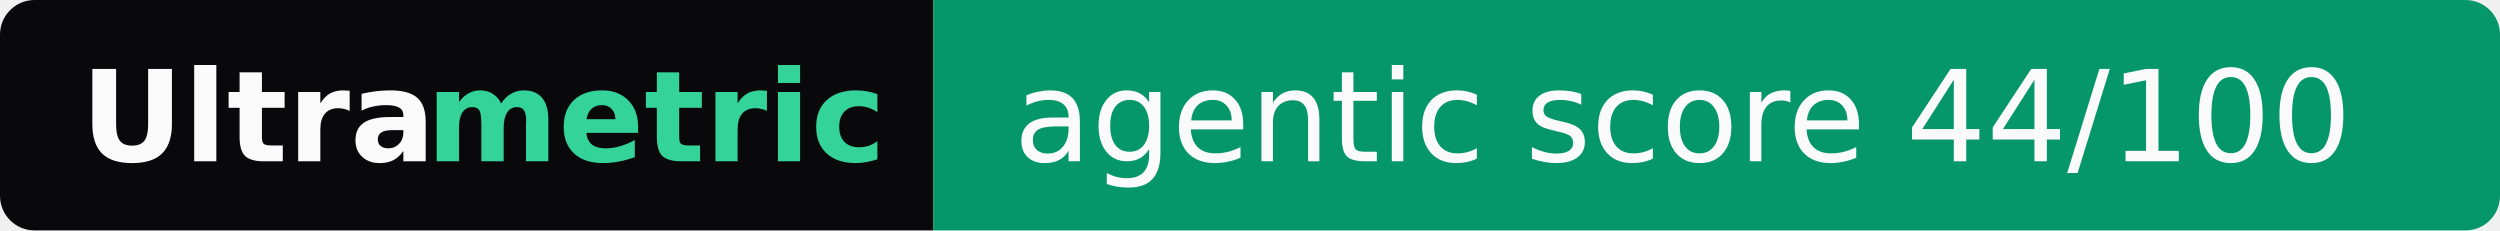
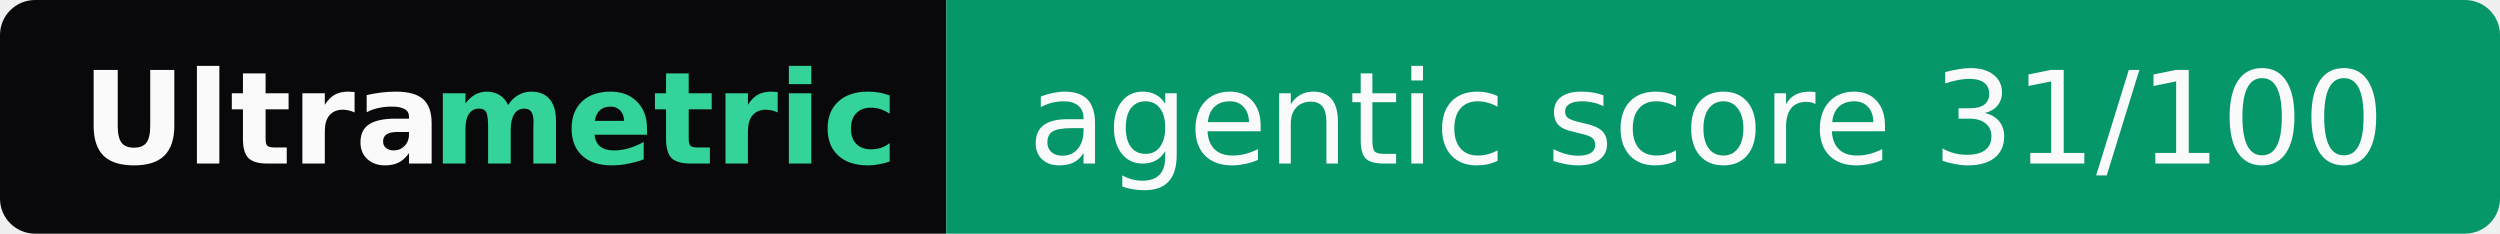
- <svg xmlns="http://www.w3.org/2000/svg" width="217" height="20" role="img" aria-label="Ultrametric: agentic score 44/100">
+ <svg xmlns="http://www.w3.org/2000/svg" width="214" height="20" role="img" aria-label="Ultrametric: agentic score 31/100">
  <clipPath id="r">
-     <rect width="217" height="20" rx="3" fill="#fff" />
+     <rect width="214" height="20" rx="3" fill="#fff" />
  </clipPath>
  <g clip-path="url(#r)">
    <rect width="81" height="20" fill="#09090b" />
-     <rect x="81" width="136" height="20" fill="#059669" />
+     <rect x="81" width="133" height="20" fill="#059669" />
  </g>
  <g font-family="Verdana,Geneva,DejaVu Sans,sans-serif" font-size="11">
    <text x="7" y="14" textLength="30" font-weight="bold" fill="#fafafa">Ultra</text>
    <text x="37" y="14" textLength="37" font-weight="bold" fill="#34d399">metric</text>
-     <text x="88" y="14" textLength="122" fill="#fafafa">agentic score 44/100</text>
+     <text x="88" y="14" textLength="119" fill="#fafafa">agentic score 31/100</text>
  </g>
</svg>
